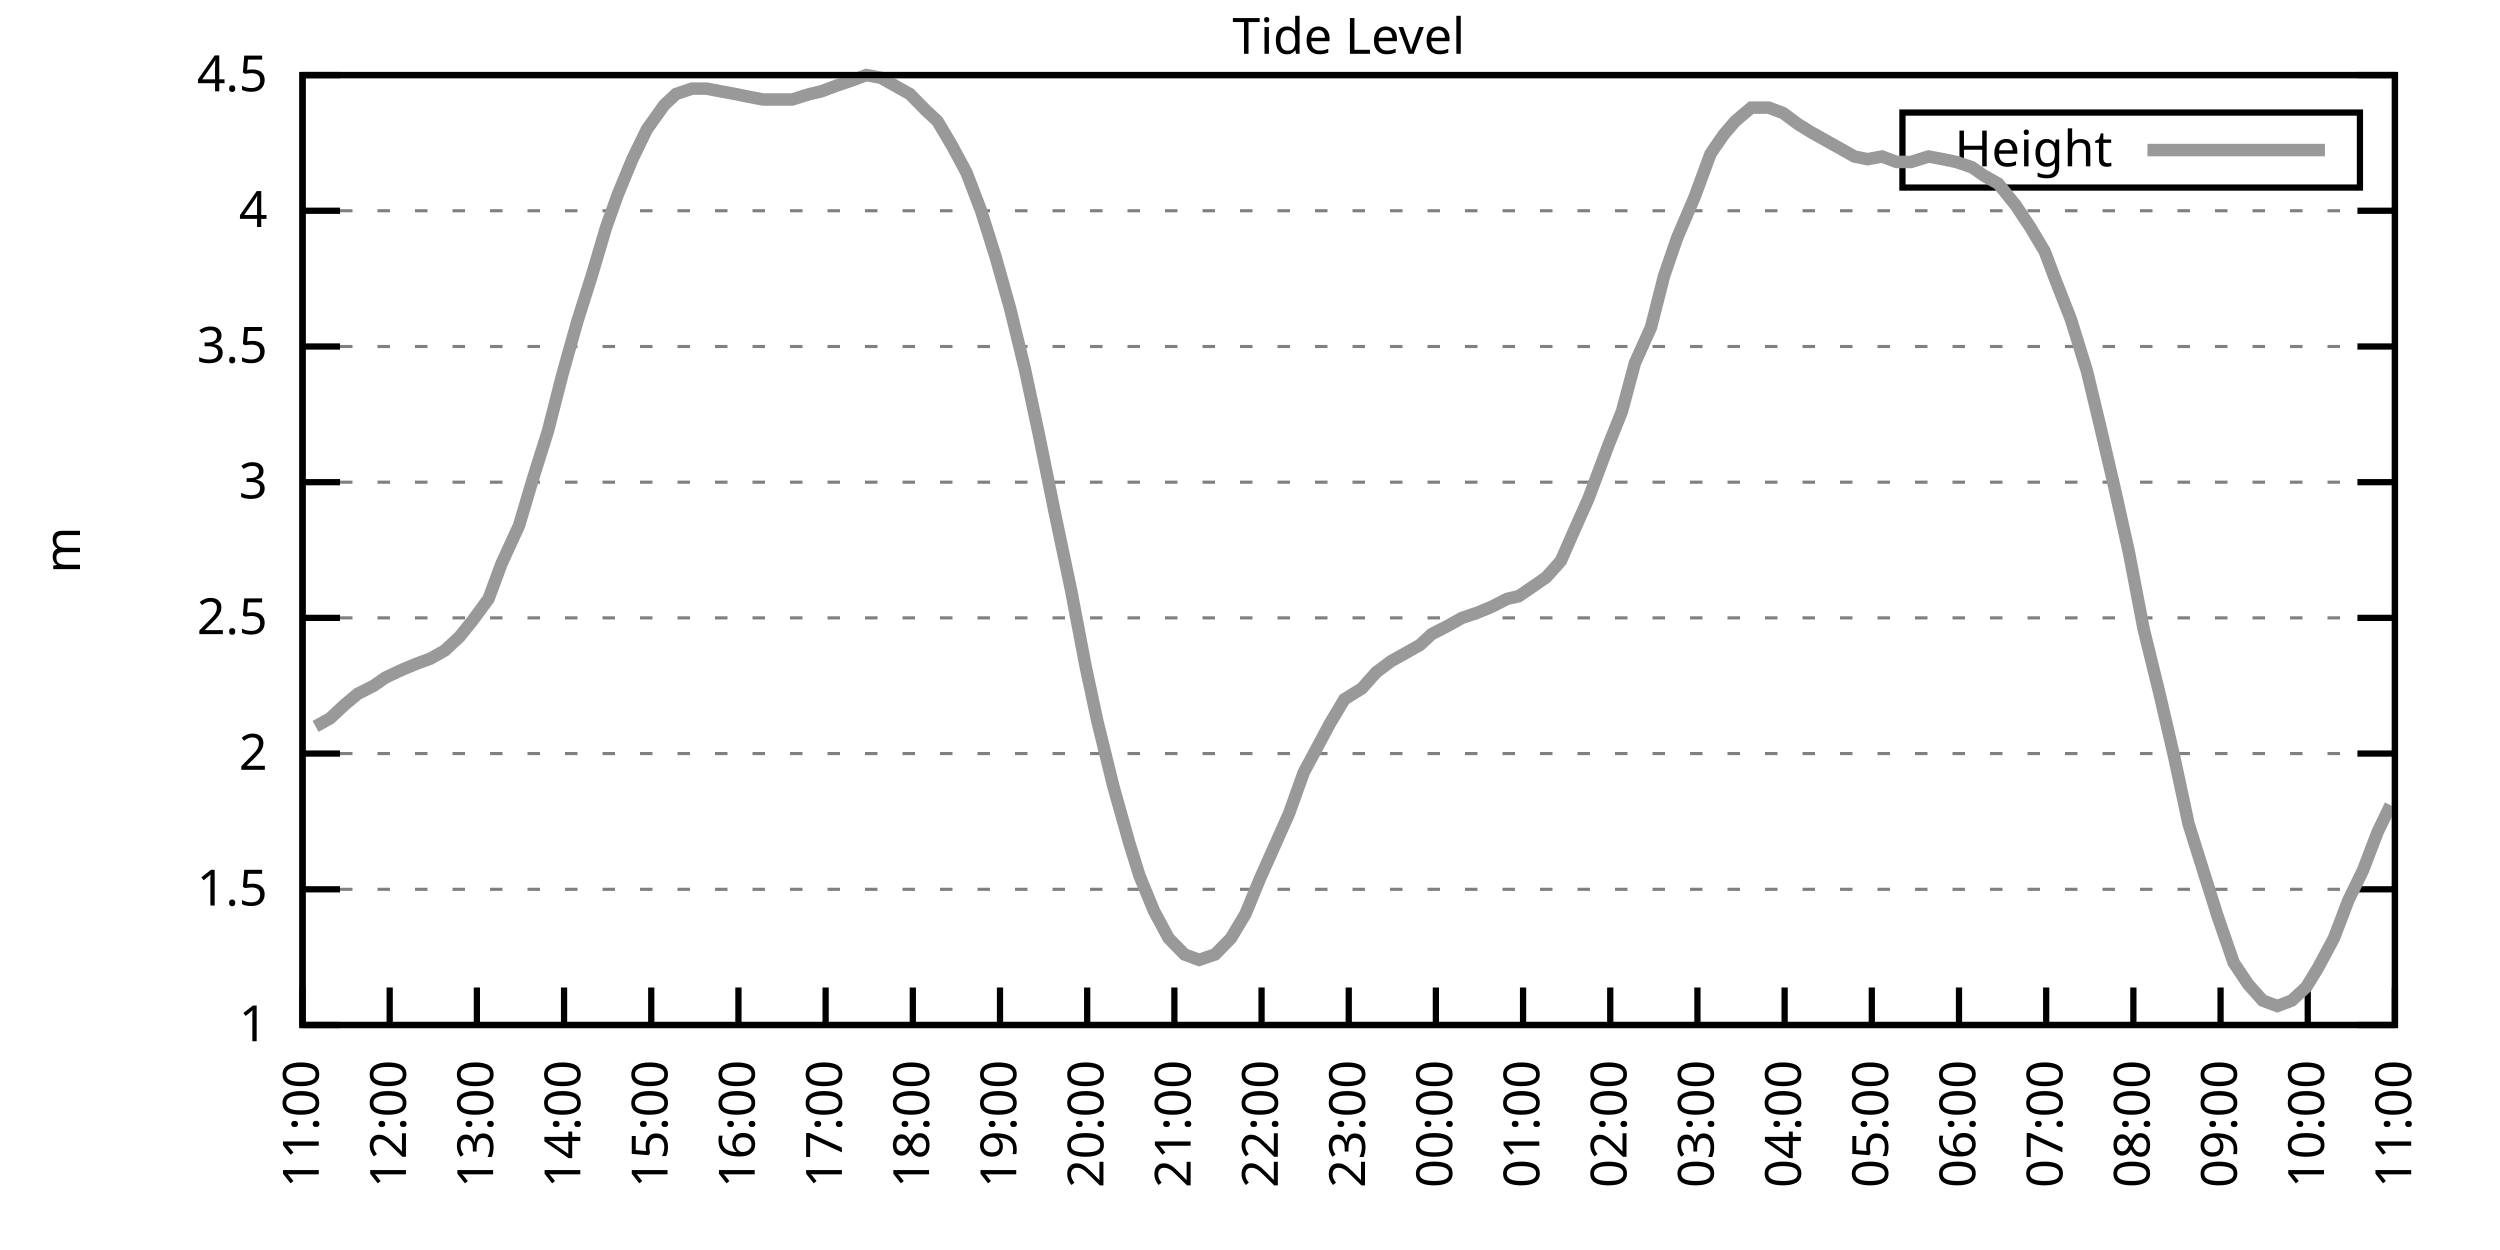
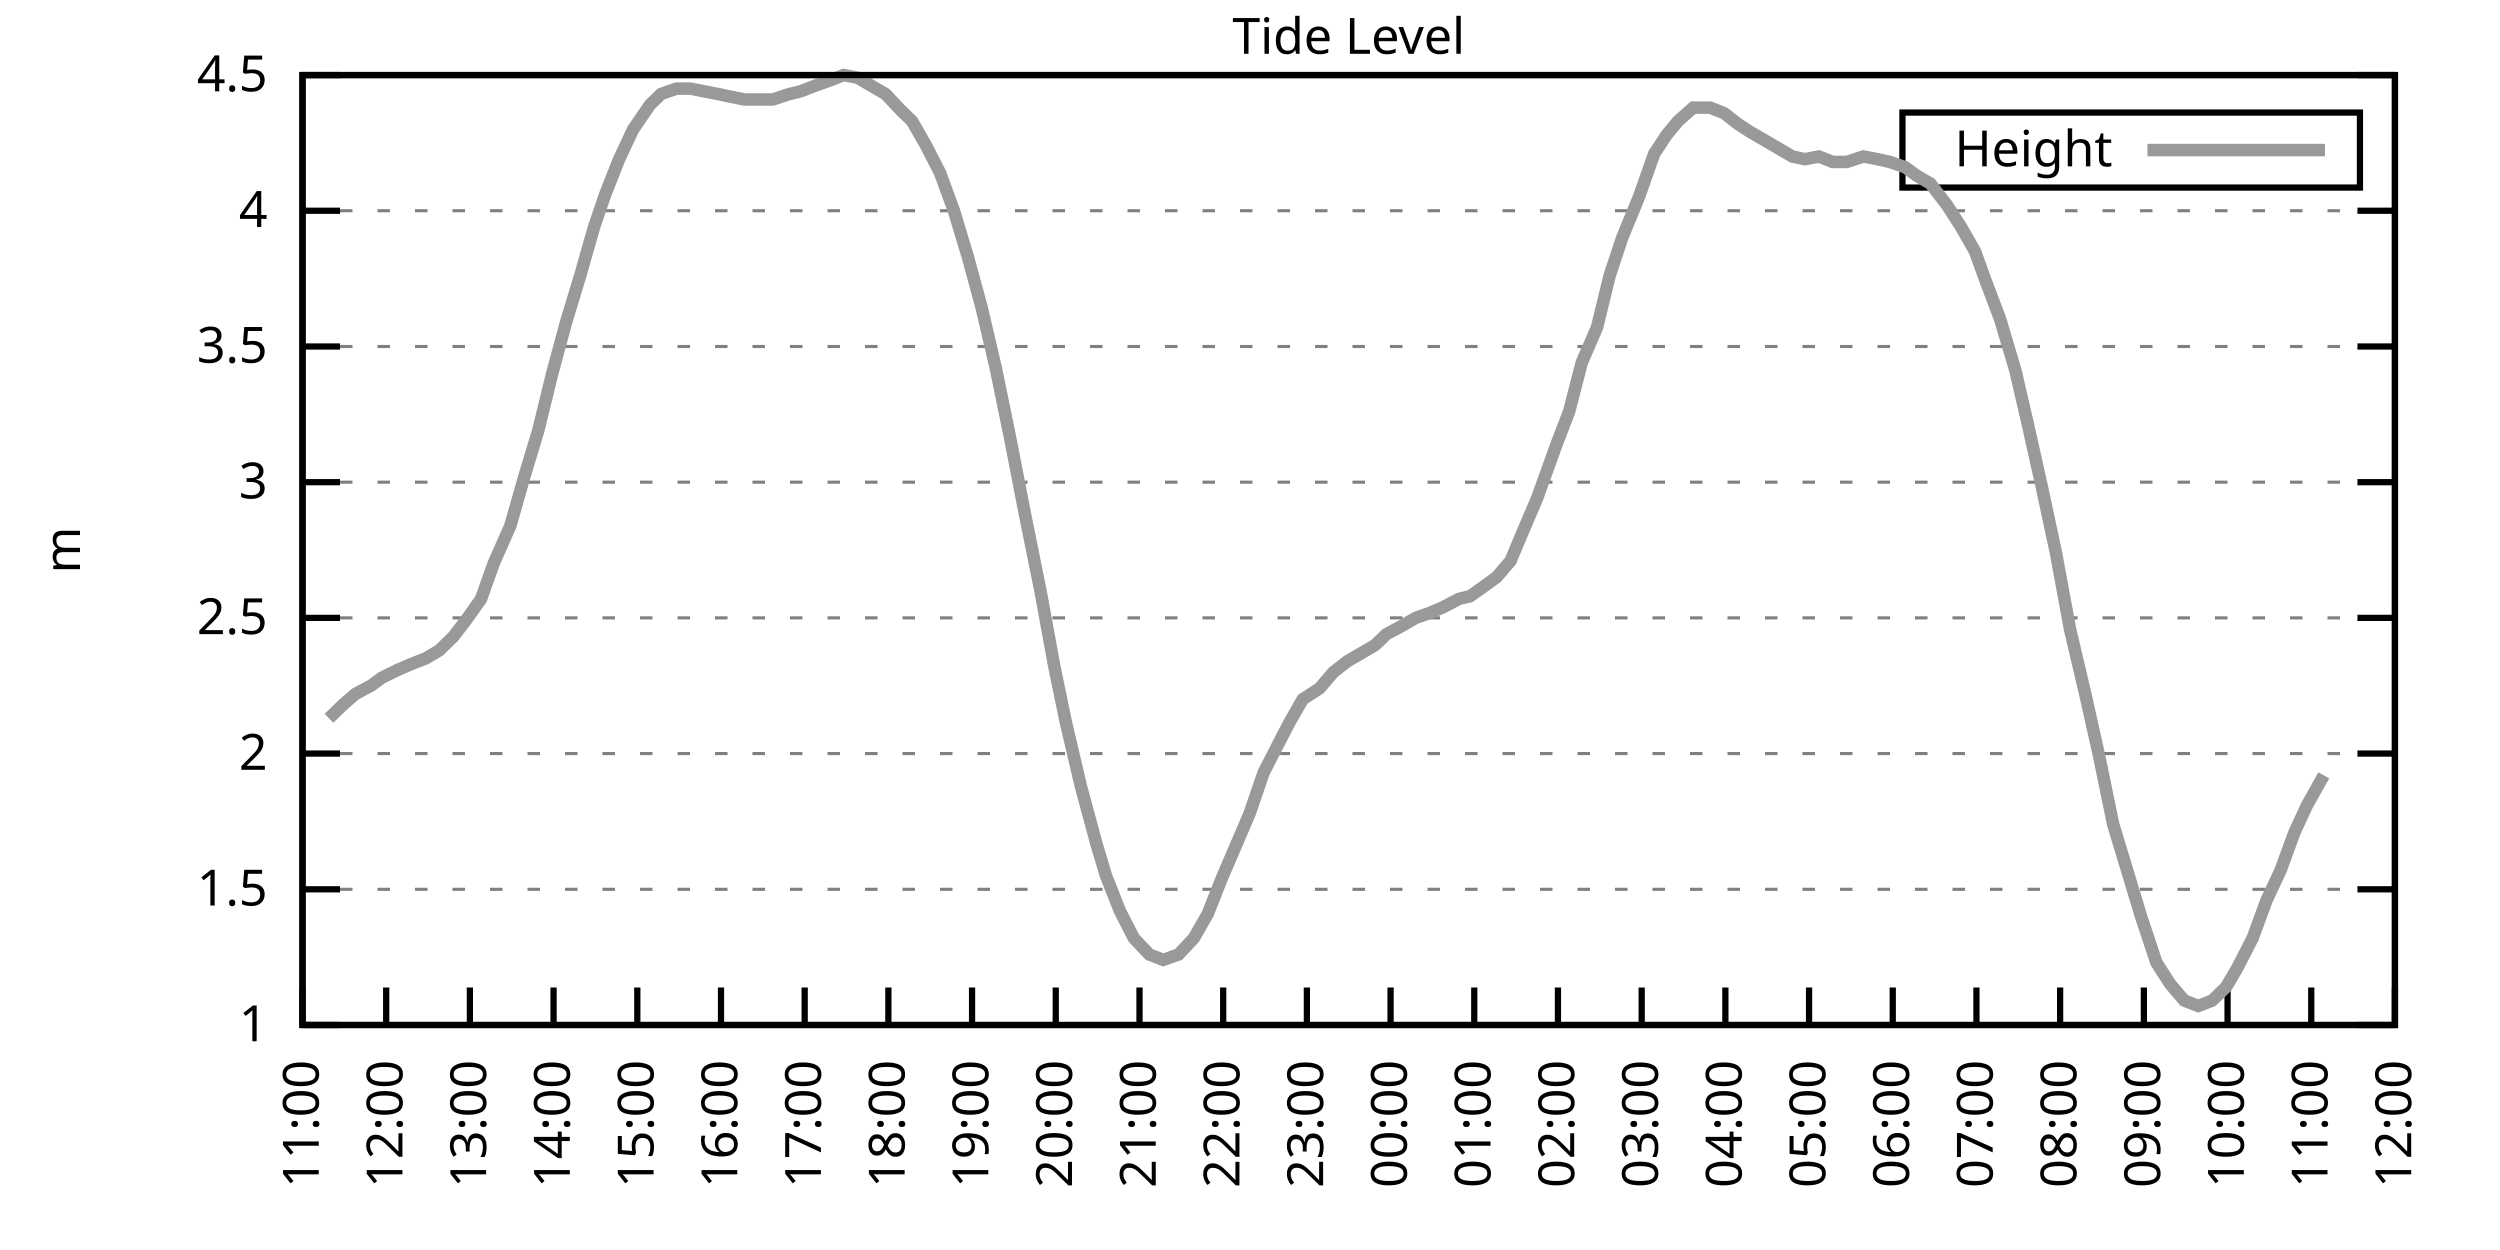
<svg xmlns="http://www.w3.org/2000/svg" xmlns:xlink="http://www.w3.org/1999/xlink" width="400" height="200" viewBox="0 0 400 200">
  <g id="gnuplot_canvas">
    <rect x="0" y="0" width="400" height="200" fill="none" />
    <defs>
      <circle id="gpDot" r="0.5" stroke-width="0.5" stroke="currentColor" />
      <path id="gpPt0" stroke-width="0.333" stroke="currentColor" d="M-1,0 h2 M0,-1 v2" />
      <path id="gpPt1" stroke-width="0.333" stroke="currentColor" d="M-1,-1 L1,1 M1,-1 L-1,1" />
      <path id="gpPt2" stroke-width="0.333" stroke="currentColor" d="M-1,0 L1,0 M0,-1 L0,1 M-1,-1 L1,1 M-1,1 L1,-1" />
      <rect id="gpPt3" stroke-width="0.333" stroke="currentColor" x="-1" y="-1" width="2" height="2" />
      <rect id="gpPt4" stroke-width="0.333" stroke="currentColor" fill="currentColor" x="-1" y="-1" width="2" height="2" />
      <circle id="gpPt5" stroke-width="0.333" stroke="currentColor" cx="0" cy="0" r="1" />
      <use xlink:href="#gpPt5" id="gpPt6" fill="currentColor" stroke="none" />
      <path id="gpPt7" stroke-width="0.333" stroke="currentColor" d="M0,-1.33 L-1.33,0.67 L1.33,0.67 z" />
      <use xlink:href="#gpPt7" id="gpPt8" fill="currentColor" stroke="none" />
      <use xlink:href="#gpPt7" id="gpPt9" stroke="currentColor" transform="rotate(180)" />
      <use xlink:href="#gpPt9" id="gpPt10" fill="currentColor" stroke="none" />
      <use xlink:href="#gpPt3" id="gpPt11" stroke="currentColor" transform="rotate(45)" />
      <use xlink:href="#gpPt11" id="gpPt12" fill="currentColor" stroke="none" />
      <path id="gpPt13" stroke-width="0.333" stroke="currentColor" d="M0,1.330 L1.265,0.411 L0.782,-1.067 L-0.782,-1.076 L-1.265,0.411 z" />
      <use xlink:href="#gpPt13" id="gpPt14" fill="currentColor" stroke="none" />
      <filter id="textbox" filterUnits="objectBoundingBox" x="0" y="0" height="1" width="1">
        <feFlood flood-color="white" flood-opacity="1" result="bgnd" />
        <feComposite in="SourceGraphic" in2="bgnd" operator="atop" />
      </filter>
      <filter id="greybox" filterUnits="objectBoundingBox" x="0" y="0" height="1" width="1">
        <feFlood flood-color="lightgrey" flood-opacity="1" result="grey" />
        <feComposite in="SourceGraphic" in2="grey" operator="atop" />
      </filter>
    </defs>
    <g fill="none" color="white" stroke="currentColor" stroke-width="1.00" stroke-linecap="butt" stroke-linejoin="miter">
</g>
    <g fill="none" color="black" stroke="currentColor" stroke-width="1.00" stroke-linecap="butt" stroke-linejoin="miter">
      <g stroke="none" shape-rendering="crispEdges">
        <polygon fill="rgb(255, 255, 255)" points="48.40,164.00 383.18,164.00 383.18,12.02 48.40,12.02 " />
      </g>
    </g>
    <g fill="none" color="black" stroke="currentColor" stroke-width="1.00" stroke-linecap="butt" stroke-linejoin="miter">
</g>
    <g fill="none" color="black" stroke="black" stroke-width="0.50" stroke-linecap="butt" stroke-linejoin="miter">
</g>
    <g fill="none" color="gray" stroke="currentColor" stroke-width="0.50" stroke-linecap="butt" stroke-linejoin="miter">
      <path stroke="gray" stroke-dasharray="2,4" class="gridline" d="M48.40,164.00 L383.19,164.00  " />
    </g>
    <g fill="none" color="gray" stroke="gray" stroke-width="1.00" stroke-linecap="butt" stroke-linejoin="miter">
</g>
    <g fill="none" color="black" stroke="currentColor" stroke-width="1.00" stroke-linecap="butt" stroke-linejoin="miter">
      <path stroke="black" d="M48.40,164.00 L54.40,164.00 M383.19,164.00 L377.19,164.00  " />
      <g transform="translate(42.80,166.60)" stroke="none" fill="black" font-family="Sans" font-size="8.00" text-anchor="end">
        <text>
          <tspan font-family="Sans"> 1</tspan>
        </text>
      </g>
    </g>
    <g fill="none" color="black" stroke="currentColor" stroke-width="1.00" stroke-linecap="butt" stroke-linejoin="miter">
</g>
    <g fill="none" color="black" stroke="black" stroke-width="0.50" stroke-linecap="butt" stroke-linejoin="miter">
</g>
    <g fill="none" color="gray" stroke="currentColor" stroke-width="0.50" stroke-linecap="butt" stroke-linejoin="miter">
      <path stroke="gray" stroke-dasharray="2,4" class="gridline" d="M48.40,142.29 L383.19,142.29  " />
    </g>
    <g fill="none" color="gray" stroke="gray" stroke-width="1.00" stroke-linecap="butt" stroke-linejoin="miter">
</g>
    <g fill="none" color="black" stroke="currentColor" stroke-width="1.00" stroke-linecap="butt" stroke-linejoin="miter">
      <path stroke="black" d="M48.40,142.29 L54.40,142.29 M383.19,142.29 L377.19,142.29  " />
      <g transform="translate(42.80,144.89)" stroke="none" fill="black" font-family="Sans" font-size="8.00" text-anchor="end">
        <text>
          <tspan font-family="Sans"> 1.5</tspan>
        </text>
      </g>
    </g>
    <g fill="none" color="black" stroke="currentColor" stroke-width="1.00" stroke-linecap="butt" stroke-linejoin="miter">
</g>
    <g fill="none" color="black" stroke="black" stroke-width="0.50" stroke-linecap="butt" stroke-linejoin="miter">
</g>
    <g fill="none" color="gray" stroke="currentColor" stroke-width="0.50" stroke-linecap="butt" stroke-linejoin="miter">
      <path stroke="gray" stroke-dasharray="2,4" class="gridline" d="M48.40,120.57 L383.19,120.57  " />
    </g>
    <g fill="none" color="gray" stroke="gray" stroke-width="1.00" stroke-linecap="butt" stroke-linejoin="miter">
</g>
    <g fill="none" color="black" stroke="currentColor" stroke-width="1.00" stroke-linecap="butt" stroke-linejoin="miter">
      <path stroke="black" d="M48.40,120.57 L54.40,120.57 M383.19,120.57 L377.19,120.57  " />
      <g transform="translate(42.80,123.17)" stroke="none" fill="black" font-family="Sans" font-size="8.00" text-anchor="end">
        <text>
          <tspan font-family="Sans"> 2</tspan>
        </text>
      </g>
    </g>
    <g fill="none" color="black" stroke="currentColor" stroke-width="1.00" stroke-linecap="butt" stroke-linejoin="miter">
</g>
    <g fill="none" color="black" stroke="black" stroke-width="0.50" stroke-linecap="butt" stroke-linejoin="miter">
</g>
    <g fill="none" color="gray" stroke="currentColor" stroke-width="0.50" stroke-linecap="butt" stroke-linejoin="miter">
      <path stroke="gray" stroke-dasharray="2,4" class="gridline" d="M48.40,98.86 L383.19,98.86  " />
    </g>
    <g fill="none" color="gray" stroke="gray" stroke-width="1.00" stroke-linecap="butt" stroke-linejoin="miter">
</g>
    <g fill="none" color="black" stroke="currentColor" stroke-width="1.00" stroke-linecap="butt" stroke-linejoin="miter">
      <path stroke="black" d="M48.40,98.86 L54.40,98.86 M383.19,98.86 L377.19,98.86  " />
      <g transform="translate(42.80,101.46)" stroke="none" fill="black" font-family="Sans" font-size="8.00" text-anchor="end">
        <text>
          <tspan font-family="Sans"> 2.5</tspan>
        </text>
      </g>
    </g>
    <g fill="none" color="black" stroke="currentColor" stroke-width="1.00" stroke-linecap="butt" stroke-linejoin="miter">
</g>
    <g fill="none" color="black" stroke="black" stroke-width="0.50" stroke-linecap="butt" stroke-linejoin="miter">
</g>
    <g fill="none" color="gray" stroke="currentColor" stroke-width="0.50" stroke-linecap="butt" stroke-linejoin="miter">
      <path stroke="gray" stroke-dasharray="2,4" class="gridline" d="M48.40,77.15 L383.19,77.15  " />
    </g>
    <g fill="none" color="gray" stroke="gray" stroke-width="1.00" stroke-linecap="butt" stroke-linejoin="miter">
</g>
    <g fill="none" color="black" stroke="currentColor" stroke-width="1.00" stroke-linecap="butt" stroke-linejoin="miter">
      <path stroke="black" d="M48.40,77.15 L54.40,77.15 M383.19,77.15 L377.19,77.15  " />
      <g transform="translate(42.80,79.75)" stroke="none" fill="black" font-family="Sans" font-size="8.00" text-anchor="end">
        <text>
          <tspan font-family="Sans"> 3</tspan>
        </text>
      </g>
    </g>
    <g fill="none" color="black" stroke="currentColor" stroke-width="1.00" stroke-linecap="butt" stroke-linejoin="miter">
</g>
    <g fill="none" color="black" stroke="black" stroke-width="0.50" stroke-linecap="butt" stroke-linejoin="miter">
</g>
    <g fill="none" color="gray" stroke="currentColor" stroke-width="0.50" stroke-linecap="butt" stroke-linejoin="miter">
      <path stroke="gray" stroke-dasharray="2,4" class="gridline" d="M48.40,55.44 L383.19,55.44  " />
    </g>
    <g fill="none" color="gray" stroke="gray" stroke-width="1.00" stroke-linecap="butt" stroke-linejoin="miter">
</g>
    <g fill="none" color="black" stroke="currentColor" stroke-width="1.00" stroke-linecap="butt" stroke-linejoin="miter">
      <path stroke="black" d="M48.40,55.44 L54.40,55.44 M383.19,55.44 L377.19,55.44  " />
      <g transform="translate(42.80,58.04)" stroke="none" fill="black" font-family="Sans" font-size="8.00" text-anchor="end">
        <text>
          <tspan font-family="Sans"> 3.5</tspan>
        </text>
      </g>
    </g>
    <g fill="none" color="black" stroke="currentColor" stroke-width="1.00" stroke-linecap="butt" stroke-linejoin="miter">
</g>
    <g fill="none" color="black" stroke="black" stroke-width="0.50" stroke-linecap="butt" stroke-linejoin="miter">
</g>
    <g fill="none" color="gray" stroke="currentColor" stroke-width="0.50" stroke-linecap="butt" stroke-linejoin="miter">
      <path stroke="gray" stroke-dasharray="2,4" class="gridline" d="M48.40,33.72 L383.19,33.72  " />
    </g>
    <g fill="none" color="gray" stroke="gray" stroke-width="1.00" stroke-linecap="butt" stroke-linejoin="miter">
</g>
    <g fill="none" color="black" stroke="currentColor" stroke-width="1.00" stroke-linecap="butt" stroke-linejoin="miter">
      <path stroke="black" d="M48.40,33.72 L54.40,33.72 M383.19,33.72 L377.19,33.72  " />
      <g transform="translate(42.80,36.32)" stroke="none" fill="black" font-family="Sans" font-size="8.00" text-anchor="end">
        <text>
          <tspan font-family="Sans"> 4</tspan>
        </text>
      </g>
    </g>
    <g fill="none" color="black" stroke="currentColor" stroke-width="1.00" stroke-linecap="butt" stroke-linejoin="miter">
</g>
    <g fill="none" color="black" stroke="black" stroke-width="0.50" stroke-linecap="butt" stroke-linejoin="miter">
</g>
    <g fill="none" color="gray" stroke="currentColor" stroke-width="0.50" stroke-linecap="butt" stroke-linejoin="miter">
      <path stroke="gray" stroke-dasharray="2,4" class="gridline" d="M48.40,12.01 L383.19,12.01  " />
    </g>
    <g fill="none" color="gray" stroke="gray" stroke-width="1.00" stroke-linecap="butt" stroke-linejoin="miter">
</g>
    <g fill="none" color="black" stroke="currentColor" stroke-width="1.00" stroke-linecap="butt" stroke-linejoin="miter">
      <path stroke="black" d="M48.40,12.01 L54.40,12.01 M383.19,12.01 L377.19,12.01  " />
      <g transform="translate(42.80,14.61)" stroke="none" fill="black" font-family="Sans" font-size="8.00" text-anchor="end">
        <text>
          <tspan font-family="Sans"> 4.5</tspan>
        </text>
      </g>
    </g>
    <g fill="none" color="black" stroke="currentColor" stroke-width="1.00" stroke-linecap="butt" stroke-linejoin="miter">
      <path stroke="black" d="M48.40,164.00 L48.40,158.00  " />
      <g transform="translate(51.00,169.60) rotate(270.00)" stroke="none" fill="black" font-family="Sans" font-size="8.00" text-anchor="end">
        <text>
          <tspan font-family="Sans">11:00</tspan>
        </text>
      </g>
    </g>
    <g fill="none" color="black" stroke="currentColor" stroke-width="1.00" stroke-linecap="butt" stroke-linejoin="miter">
-       <path stroke="black" d="M62.35,164.00 L62.35,158.00  " />
-       <g transform="translate(64.95,169.60) rotate(270.00)" stroke="none" fill="black" font-family="Sans" font-size="8.00" text-anchor="end">
+       <path stroke="black" d="M61.79,164.00 L61.79,158.00  " />
+       <g transform="translate(64.39,169.60) rotate(270.00)" stroke="none" fill="black" font-family="Sans" font-size="8.00" text-anchor="end">
        <text>
          <tspan font-family="Sans">12:00</tspan>
        </text>
      </g>
    </g>
    <g fill="none" color="black" stroke="currentColor" stroke-width="1.00" stroke-linecap="butt" stroke-linejoin="miter">
-       <path stroke="black" d="M76.30,164.00 L76.30,158.00  " />
-       <g transform="translate(78.90,169.60) rotate(270.00)" stroke="none" fill="black" font-family="Sans" font-size="8.00" text-anchor="end">
+       <path stroke="black" d="M75.18,164.00 L75.18,158.00  " />
+       <g transform="translate(77.78,169.60) rotate(270.00)" stroke="none" fill="black" font-family="Sans" font-size="8.00" text-anchor="end">
        <text>
          <tspan font-family="Sans">13:00</tspan>
        </text>
      </g>
    </g>
    <g fill="none" color="black" stroke="currentColor" stroke-width="1.00" stroke-linecap="butt" stroke-linejoin="miter">
-       <path stroke="black" d="M90.25,164.00 L90.25,158.00  " />
-       <g transform="translate(92.85,169.60) rotate(270.00)" stroke="none" fill="black" font-family="Sans" font-size="8.00" text-anchor="end">
+       <path stroke="black" d="M88.57,164.00 L88.57,158.00  " />
+       <g transform="translate(91.17,169.60) rotate(270.00)" stroke="none" fill="black" font-family="Sans" font-size="8.00" text-anchor="end">
        <text>
          <tspan font-family="Sans">14:00</tspan>
        </text>
      </g>
    </g>
    <g fill="none" color="black" stroke="currentColor" stroke-width="1.00" stroke-linecap="butt" stroke-linejoin="miter">
-       <path stroke="black" d="M104.20,164.00 L104.20,158.00  " />
-       <g transform="translate(106.80,169.60) rotate(270.00)" stroke="none" fill="black" font-family="Sans" font-size="8.00" text-anchor="end">
+       <path stroke="black" d="M101.97,164.00 L101.97,158.00  " />
+       <g transform="translate(104.57,169.60) rotate(270.00)" stroke="none" fill="black" font-family="Sans" font-size="8.00" text-anchor="end">
        <text>
          <tspan font-family="Sans">15:00</tspan>
        </text>
      </g>
    </g>
    <g fill="none" color="black" stroke="currentColor" stroke-width="1.00" stroke-linecap="butt" stroke-linejoin="miter">
-       <path stroke="black" d="M118.15,164.00 L118.15,158.00  " />
-       <g transform="translate(120.75,169.60) rotate(270.00)" stroke="none" fill="black" font-family="Sans" font-size="8.00" text-anchor="end">
+       <path stroke="black" d="M115.36,164.00 L115.36,158.00  " />
+       <g transform="translate(117.96,169.60) rotate(270.00)" stroke="none" fill="black" font-family="Sans" font-size="8.00" text-anchor="end">
        <text>
          <tspan font-family="Sans">16:00</tspan>
        </text>
      </g>
    </g>
    <g fill="none" color="black" stroke="currentColor" stroke-width="1.00" stroke-linecap="butt" stroke-linejoin="miter">
-       <path stroke="black" d="M132.10,164.00 L132.10,158.00  " />
-       <g transform="translate(134.70,169.60) rotate(270.00)" stroke="none" fill="black" font-family="Sans" font-size="8.00" text-anchor="end">
+       <path stroke="black" d="M128.75,164.00 L128.75,158.00  " />
+       <g transform="translate(131.35,169.60) rotate(270.00)" stroke="none" fill="black" font-family="Sans" font-size="8.00" text-anchor="end">
        <text>
          <tspan font-family="Sans">17:00</tspan>
        </text>
      </g>
    </g>
    <g fill="none" color="black" stroke="currentColor" stroke-width="1.00" stroke-linecap="butt" stroke-linejoin="miter">
-       <path stroke="black" d="M146.05,164.00 L146.05,158.00  " />
-       <g transform="translate(148.65,169.60) rotate(270.00)" stroke="none" fill="black" font-family="Sans" font-size="8.00" text-anchor="end">
+       <path stroke="black" d="M142.14,164.00 L142.14,158.00  " />
+       <g transform="translate(144.74,169.60) rotate(270.00)" stroke="none" fill="black" font-family="Sans" font-size="8.00" text-anchor="end">
        <text>
          <tspan font-family="Sans">18:00</tspan>
        </text>
      </g>
    </g>
    <g fill="none" color="black" stroke="currentColor" stroke-width="1.00" stroke-linecap="butt" stroke-linejoin="miter">
-       <path stroke="black" d="M160.00,164.00 L160.00,158.00  " />
-       <g transform="translate(162.60,169.60) rotate(270.00)" stroke="none" fill="black" font-family="Sans" font-size="8.00" text-anchor="end">
+       <path stroke="black" d="M155.53,164.00 L155.53,158.00  " />
+       <g transform="translate(158.13,169.60) rotate(270.00)" stroke="none" fill="black" font-family="Sans" font-size="8.00" text-anchor="end">
        <text>
          <tspan font-family="Sans">19:00</tspan>
        </text>
      </g>
    </g>
    <g fill="none" color="black" stroke="currentColor" stroke-width="1.00" stroke-linecap="butt" stroke-linejoin="miter">
-       <path stroke="black" d="M173.95,164.00 L173.95,158.00  " />
-       <g transform="translate(176.55,169.60) rotate(270.00)" stroke="none" fill="black" font-family="Sans" font-size="8.00" text-anchor="end">
+       <path stroke="black" d="M168.92,164.00 L168.92,158.00  " />
+       <g transform="translate(171.52,169.60) rotate(270.00)" stroke="none" fill="black" font-family="Sans" font-size="8.00" text-anchor="end">
        <text>
          <tspan font-family="Sans">20:00</tspan>
        </text>
      </g>
    </g>
    <g fill="none" color="black" stroke="currentColor" stroke-width="1.00" stroke-linecap="butt" stroke-linejoin="miter">
-       <path stroke="black" d="M187.90,164.00 L187.90,158.00  " />
-       <g transform="translate(190.50,169.60) rotate(270.00)" stroke="none" fill="black" font-family="Sans" font-size="8.00" text-anchor="end">
+       <path stroke="black" d="M182.32,164.00 L182.32,158.00  " />
+       <g transform="translate(184.92,169.60) rotate(270.00)" stroke="none" fill="black" font-family="Sans" font-size="8.00" text-anchor="end">
        <text>
          <tspan font-family="Sans">21:00</tspan>
        </text>
      </g>
    </g>
    <g fill="none" color="black" stroke="currentColor" stroke-width="1.00" stroke-linecap="butt" stroke-linejoin="miter">
-       <path stroke="black" d="M201.85,164.00 L201.85,158.00  " />
-       <g transform="translate(204.45,169.60) rotate(270.00)" stroke="none" fill="black" font-family="Sans" font-size="8.00" text-anchor="end">
+       <path stroke="black" d="M195.71,164.00 L195.71,158.00  " />
+       <g transform="translate(198.31,169.60) rotate(270.00)" stroke="none" fill="black" font-family="Sans" font-size="8.00" text-anchor="end">
        <text>
          <tspan font-family="Sans">22:00</tspan>
        </text>
      </g>
    </g>
    <g fill="none" color="black" stroke="currentColor" stroke-width="1.00" stroke-linecap="butt" stroke-linejoin="miter">
-       <path stroke="black" d="M215.80,164.00 L215.80,158.00  " />
-       <g transform="translate(218.40,169.60) rotate(270.00)" stroke="none" fill="black" font-family="Sans" font-size="8.00" text-anchor="end">
+       <path stroke="black" d="M209.10,164.00 L209.10,158.00  " />
+       <g transform="translate(211.70,169.60) rotate(270.00)" stroke="none" fill="black" font-family="Sans" font-size="8.00" text-anchor="end">
        <text>
          <tspan font-family="Sans">23:00</tspan>
        </text>
      </g>
    </g>
    <g fill="none" color="black" stroke="currentColor" stroke-width="1.00" stroke-linecap="butt" stroke-linejoin="miter">
-       <path stroke="black" d="M229.74,164.00 L229.74,158.00  " />
-       <g transform="translate(232.34,169.60) rotate(270.00)" stroke="none" fill="black" font-family="Sans" font-size="8.00" text-anchor="end">
+       <path stroke="black" d="M222.49,164.00 L222.49,158.00  " />
+       <g transform="translate(225.09,169.60) rotate(270.00)" stroke="none" fill="black" font-family="Sans" font-size="8.00" text-anchor="end">
        <text>
          <tspan font-family="Sans">00:00</tspan>
        </text>
      </g>
    </g>
    <g fill="none" color="black" stroke="currentColor" stroke-width="1.00" stroke-linecap="butt" stroke-linejoin="miter">
-       <path stroke="black" d="M243.69,164.00 L243.69,158.00  " />
-       <g transform="translate(246.29,169.60) rotate(270.00)" stroke="none" fill="black" font-family="Sans" font-size="8.00" text-anchor="end">
+       <path stroke="black" d="M235.88,164.00 L235.88,158.00  " />
+       <g transform="translate(238.48,169.60) rotate(270.00)" stroke="none" fill="black" font-family="Sans" font-size="8.00" text-anchor="end">
        <text>
          <tspan font-family="Sans">01:00</tspan>
        </text>
      </g>
    </g>
    <g fill="none" color="black" stroke="currentColor" stroke-width="1.00" stroke-linecap="butt" stroke-linejoin="miter">
-       <path stroke="black" d="M257.64,164.00 L257.64,158.00  " />
-       <g transform="translate(260.24,169.60) rotate(270.00)" stroke="none" fill="black" font-family="Sans" font-size="8.00" text-anchor="end">
+       <path stroke="black" d="M249.27,164.00 L249.27,158.00  " />
+       <g transform="translate(251.87,169.60) rotate(270.00)" stroke="none" fill="black" font-family="Sans" font-size="8.00" text-anchor="end">
        <text>
          <tspan font-family="Sans">02:00</tspan>
        </text>
      </g>
    </g>
    <g fill="none" color="black" stroke="currentColor" stroke-width="1.00" stroke-linecap="butt" stroke-linejoin="miter">
-       <path stroke="black" d="M271.59,164.00 L271.59,158.00  " />
-       <g transform="translate(274.19,169.60) rotate(270.00)" stroke="none" fill="black" font-family="Sans" font-size="8.00" text-anchor="end">
+       <path stroke="black" d="M262.67,164.00 L262.67,158.00  " />
+       <g transform="translate(265.27,169.60) rotate(270.00)" stroke="none" fill="black" font-family="Sans" font-size="8.00" text-anchor="end">
        <text>
          <tspan font-family="Sans">03:00</tspan>
        </text>
      </g>
    </g>
    <g fill="none" color="black" stroke="currentColor" stroke-width="1.00" stroke-linecap="butt" stroke-linejoin="miter">
-       <path stroke="black" d="M285.54,164.00 L285.54,158.00  " />
-       <g transform="translate(288.14,169.60) rotate(270.00)" stroke="none" fill="black" font-family="Sans" font-size="8.00" text-anchor="end">
+       <path stroke="black" d="M276.06,164.00 L276.06,158.00  " />
+       <g transform="translate(278.66,169.60) rotate(270.00)" stroke="none" fill="black" font-family="Sans" font-size="8.00" text-anchor="end">
        <text>
          <tspan font-family="Sans">04:00</tspan>
        </text>
      </g>
    </g>
    <g fill="none" color="black" stroke="currentColor" stroke-width="1.00" stroke-linecap="butt" stroke-linejoin="miter">
-       <path stroke="black" d="M299.49,164.00 L299.49,158.00  " />
-       <g transform="translate(302.09,169.60) rotate(270.00)" stroke="none" fill="black" font-family="Sans" font-size="8.00" text-anchor="end">
+       <path stroke="black" d="M289.45,164.00 L289.45,158.00  " />
+       <g transform="translate(292.05,169.60) rotate(270.00)" stroke="none" fill="black" font-family="Sans" font-size="8.00" text-anchor="end">
        <text>
          <tspan font-family="Sans">05:00</tspan>
        </text>
      </g>
    </g>
    <g fill="none" color="black" stroke="currentColor" stroke-width="1.00" stroke-linecap="butt" stroke-linejoin="miter">
-       <path stroke="black" d="M313.44,164.00 L313.44,158.00  " />
-       <g transform="translate(316.04,169.60) rotate(270.00)" stroke="none" fill="black" font-family="Sans" font-size="8.00" text-anchor="end">
+       <path stroke="black" d="M302.84,164.00 L302.84,158.00  " />
+       <g transform="translate(305.44,169.60) rotate(270.00)" stroke="none" fill="black" font-family="Sans" font-size="8.00" text-anchor="end">
        <text>
          <tspan font-family="Sans">06:00</tspan>
        </text>
      </g>
    </g>
    <g fill="none" color="black" stroke="currentColor" stroke-width="1.00" stroke-linecap="butt" stroke-linejoin="miter">
-       <path stroke="black" d="M327.39,164.00 L327.39,158.00  " />
-       <g transform="translate(329.99,169.60) rotate(270.00)" stroke="none" fill="black" font-family="Sans" font-size="8.00" text-anchor="end">
+       <path stroke="black" d="M316.23,164.00 L316.23,158.00  " />
+       <g transform="translate(318.83,169.60) rotate(270.00)" stroke="none" fill="black" font-family="Sans" font-size="8.00" text-anchor="end">
        <text>
          <tspan font-family="Sans">07:00</tspan>
        </text>
      </g>
    </g>
    <g fill="none" color="black" stroke="currentColor" stroke-width="1.00" stroke-linecap="butt" stroke-linejoin="miter">
-       <path stroke="black" d="M341.34,164.00 L341.34,158.00  " />
-       <g transform="translate(343.94,169.60) rotate(270.00)" stroke="none" fill="black" font-family="Sans" font-size="8.00" text-anchor="end">
+       <path stroke="black" d="M329.62,164.00 L329.62,158.00  " />
+       <g transform="translate(332.22,169.60) rotate(270.00)" stroke="none" fill="black" font-family="Sans" font-size="8.00" text-anchor="end">
        <text>
          <tspan font-family="Sans">08:00</tspan>
        </text>
      </g>
    </g>
    <g fill="none" color="black" stroke="currentColor" stroke-width="1.00" stroke-linecap="butt" stroke-linejoin="miter">
-       <path stroke="black" d="M355.29,164.00 L355.29,158.00  " />
-       <g transform="translate(357.89,169.60) rotate(270.00)" stroke="none" fill="black" font-family="Sans" font-size="8.00" text-anchor="end">
+       <path stroke="black" d="M343.02,164.00 L343.02,158.00  " />
+       <g transform="translate(345.62,169.60) rotate(270.00)" stroke="none" fill="black" font-family="Sans" font-size="8.00" text-anchor="end">
        <text>
          <tspan font-family="Sans">09:00</tspan>
        </text>
      </g>
    </g>
    <g fill="none" color="black" stroke="currentColor" stroke-width="1.00" stroke-linecap="butt" stroke-linejoin="miter">
-       <path stroke="black" d="M369.24,164.00 L369.24,158.00  " />
-       <g transform="translate(371.84,169.60) rotate(270.00)" stroke="none" fill="black" font-family="Sans" font-size="8.00" text-anchor="end">
+       <path stroke="black" d="M356.41,164.00 L356.41,158.00  " />
+       <g transform="translate(359.01,169.60) rotate(270.00)" stroke="none" fill="black" font-family="Sans" font-size="8.00" text-anchor="end">
        <text>
          <tspan font-family="Sans">10:00</tspan>
+         </text>
+       </g>
+     </g>
+     <g fill="none" color="black" stroke="currentColor" stroke-width="1.00" stroke-linecap="butt" stroke-linejoin="miter">
+       <path stroke="black" d="M369.80,164.00 L369.80,158.00  " />
+       <g transform="translate(372.40,169.60) rotate(270.00)" stroke="none" fill="black" font-family="Sans" font-size="8.00" text-anchor="end">
+         <text>
+           <tspan font-family="Sans">11:00</tspan>
        </text>
      </g>
    </g>
    <g fill="none" color="black" stroke="currentColor" stroke-width="1.00" stroke-linecap="butt" stroke-linejoin="miter">
      <path stroke="black" d="M383.19,164.00 L383.19,158.00  " />
      <g transform="translate(385.79,169.60) rotate(270.00)" stroke="none" fill="black" font-family="Sans" font-size="8.00" text-anchor="end">
        <text>
-           <tspan font-family="Sans">11:00</tspan>
+           <tspan font-family="Sans">12:00</tspan>
        </text>
      </g>
    </g>
    <g fill="none" color="black" stroke="currentColor" stroke-width="1.00" stroke-linecap="butt" stroke-linejoin="miter">
</g>
    <g fill="none" color="black" stroke="currentColor" stroke-width="1.00" stroke-linecap="butt" stroke-linejoin="miter">
      <path stroke="black" d="M48.40,12.01 L48.40,164.00 L383.19,164.00 L383.19,12.01 L48.40,12.01 Z  " />
    </g>
    <g fill="none" color="black" stroke="currentColor" stroke-width="1.00" stroke-linecap="butt" stroke-linejoin="miter">
</g>
    <g fill="none" color="black" stroke="currentColor" stroke-width="1.00" stroke-linecap="butt" stroke-linejoin="miter">
      <path stroke="black" d="M304.39,30.01 L304.39,18.01 L377.59,18.01 L377.59,30.01 L304.39,30.01 Z  " />
    </g>
    <g id="Tide_level_plot_1">
      <g fill="none" color="white" stroke="black" stroke-width="2.00" stroke-linecap="butt" stroke-linejoin="miter">
</g>
      <g fill="none" color="black" stroke="currentColor" stroke-width="2.00" stroke-linecap="butt" stroke-linejoin="miter">
        <g transform="translate(337.99,26.61)" stroke="none" fill="black" font-family="Sans" font-size="8.00" text-anchor="end">
          <text>
            <tspan font-family="Sans">Height</tspan>
          </text>
        </g>
      </g>
      <g fill="none" color="black" stroke="currentColor" stroke-width="2.00" stroke-linecap="butt" stroke-linejoin="miter">
-         <path stroke="rgb(153, 153, 153)" d="M343.59,24.01 L371.99,24.01 M50.49,116.23 L52.82,114.93 L55.14,112.76 L57.23,111.02 L59.79,109.72 L61.65,108.42   L64.44,107.11 L66.53,106.24 L68.86,105.38 L71.18,104.07 L73.51,101.90 L75.60,99.30 L78.16,95.82 L80.25,90.18   L83.04,84.10 L85.37,76.28 L87.69,68.90 L90.02,59.78 L92.34,51.53 L94.67,44.15 L96.99,36.33 L98.85,31.12   L101.18,25.47 L103.50,20.70 L106.29,16.79 L108.15,15.05 L110.71,14.18 L113.03,14.18 L115.36,14.62 L117.68,15.05   L119.78,15.48 L122.10,15.92 L124.43,15.92 L126.75,15.92 L129.54,15.05 L131.40,14.62 L133.72,13.75 L136.28,12.88   L138.61,12.01 L140.93,12.44 L143.26,13.75 L145.58,15.05 L148.14,17.66 L150.00,19.39 L152.32,23.30 L154.65,27.64   L156.97,33.72 L159.30,41.11 L161.62,49.36 L163.95,58.91 L166.27,69.77 L168.83,82.36 L171.39,94.52 L173.71,106.68   L175.57,115.36 L178.13,125.79 L180.69,134.90 L182.32,140.12 L184.64,145.76 L186.97,150.10 L189.52,152.71 L191.85,153.58   L194.41,152.71 L196.96,150.10 L199.29,146.20 L201.61,140.55 L203.94,135.34 L206.26,130.13 L208.59,123.61 L210.22,120.57   L212.77,115.80 L215.10,111.89 L217.89,110.15 L220.21,107.55 L222.54,105.81 L224.86,104.51 L227.19,103.20 L229.05,101.47   L231.60,100.16 L233.93,98.86 L236.49,97.99 L238.58,97.12 L241.14,95.82 L243.00,95.39 L245.55,93.65 L247.41,92.35   L249.74,89.74 L251.83,84.97 L254.16,79.75 L257.41,71.07 L259.50,65.86 L261.60,58.04 L264.15,52.40 L266.25,44.15   L268.34,38.07 L271.13,31.55 L273.69,24.60 L275.78,21.56 L277.64,19.39 L280.20,17.22 L282.99,17.22 L285.31,18.09   L287.64,19.83 L289.73,21.13 L292.05,22.43 L294.38,23.73 L296.70,25.04 L298.80,25.47 L301.12,25.04 L303.44,25.91   L305.77,25.91 L308.56,25.04 L310.88,25.47 L312.98,25.91 L315.53,26.77 L317.39,28.08 L319.72,29.38 L322.51,32.85   L324.83,36.33 L327.16,40.24 L328.79,44.58 L331.34,51.09 L333.90,59.34 L335.99,68.03 L338.32,78.02 L340.64,88.44   L342.97,100.60 L345.53,111.02 L347.85,121.01 L350.18,131.86 L352.50,139.25 L354.83,146.63 L357.38,154.01 L359.71,157.49   L362.03,160.09 L364.36,160.96 L366.68,160.09 L369.01,157.92 L370.87,154.88 L373.43,150.10 L375.75,144.02 L378.08,139.25   L380.40,133.17 L382.49,128.83  " />
+         <path stroke="rgb(153, 153, 153)" d="M343.59,24.01 L371.99,24.01 M52.64,114.93 L54.87,112.76 L56.88,111.02 L59.34,109.72 L61.12,108.42 L63.80,107.11   L65.81,106.24 L68.04,105.38 L70.27,104.07 L72.50,101.90 L74.51,99.30 L76.97,95.82 L78.98,90.18 L81.66,84.10   L83.89,76.28 L86.12,68.90 L88.35,59.78 L90.58,51.53 L92.82,44.15 L95.05,36.33 L96.83,31.12 L99.06,25.47   L101.30,20.70 L103.98,16.79 L105.76,15.05 L108.22,14.18 L110.45,14.18 L112.68,14.62 L114.91,15.05 L116.92,15.48   L119.15,15.92 L121.38,15.92 L123.62,15.92 L126.29,15.05 L128.08,14.62 L130.31,13.75 L132.77,12.88 L135.00,12.01   L137.23,12.44 L139.46,13.75 L141.69,15.05 L144.15,17.66 L145.94,19.39 L148.17,23.30 L150.40,27.64 L152.63,33.72   L154.86,41.11 L157.10,49.36 L159.33,58.91 L161.56,69.77 L164.01,82.36 L166.47,94.52 L168.70,106.68 L170.49,115.36   L172.94,125.79 L175.40,134.90 L176.96,140.12 L179.19,145.76 L181.42,150.10 L183.88,152.71 L186.11,153.58 L188.57,152.71   L191.02,150.10 L193.25,146.20 L195.48,140.55 L197.72,135.34 L199.95,130.13 L202.18,123.61 L203.74,120.57 L206.20,115.80   L208.43,111.89 L211.11,110.15 L213.34,107.55 L215.57,105.81 L217.80,104.51 L220.04,103.20 L221.82,101.47 L224.28,100.16   L226.51,98.86 L228.96,97.99 L230.97,97.12 L233.43,95.82 L235.21,95.39 L237.67,93.65 L239.45,92.35 L241.69,89.74   L243.69,84.97 L245.93,79.75 L249.05,71.07 L251.06,65.86 L253.07,58.04 L255.52,52.40 L257.53,44.15 L259.54,38.07   L262.22,31.55 L264.67,24.60 L266.68,21.56 L268.47,19.39 L270.92,17.22 L273.60,17.22 L275.83,18.09 L278.07,19.83   L280.07,21.13 L282.31,22.43 L284.54,23.73 L286.77,25.04 L288.78,25.47 L291.01,25.04 L293.24,25.91 L295.48,25.91   L298.15,25.04 L300.39,25.47 L302.39,25.91 L304.85,26.77 L306.63,28.08 L308.87,29.38 L311.54,32.85 L313.78,36.33   L316.01,40.24 L317.57,44.58 L320.03,51.09 L322.48,59.34 L324.49,68.03 L326.72,78.02 L328.95,88.44 L331.19,100.60   L333.64,111.02 L335.87,121.01 L338.10,131.86 L340.34,139.25 L342.57,146.63 L345.02,154.01 L347.26,157.49 L349.49,160.09   L351.72,160.96 L353.95,160.09 L356.18,157.92 L357.97,154.88 L360.42,150.10 L362.66,144.02 L364.89,139.25 L367.12,133.17   L369.13,128.83 L371.81,124.05  " />
      </g>
    </g>
    <g fill="none" color="black" stroke="currentColor" stroke-width="2.00" stroke-linecap="butt" stroke-linejoin="miter">
</g>
    <g fill="none" color="black" stroke="black" stroke-width="1.00" stroke-linecap="butt" stroke-linejoin="miter">
</g>
    <g fill="none" color="black" stroke="currentColor" stroke-width="1.00" stroke-linecap="butt" stroke-linejoin="miter">
      <path stroke="black" d="M48.40,12.01 L48.40,164.00 L383.19,164.00 L383.19,12.01 L48.40,12.01 Z  " />
      <g transform="translate(12.80,88.01) rotate(270.00)" stroke="none" fill="black" font-family="Sans" font-size="8.00" text-anchor="middle">
        <text>
          <tspan font-family="Sans">m</tspan>
        </text>
      </g>
    </g>
    <g fill="none" color="black" stroke="currentColor" stroke-width="1.00" stroke-linecap="butt" stroke-linejoin="miter">
</g>
    <g fill="none" color="black" stroke="currentColor" stroke-width="1.00" stroke-linecap="butt" stroke-linejoin="miter">
      <g transform="translate(215.79,8.61)" stroke="none" fill="black" font-family="Sans" font-size="8.00" text-anchor="middle">
        <text>
          <tspan font-family="Sans">Tide Level</tspan>
        </text>
      </g>
    </g>
    <g fill="none" color="black" stroke="currentColor" stroke-width="1.00" stroke-linecap="butt" stroke-linejoin="miter">
</g>
  </g>
</svg>
